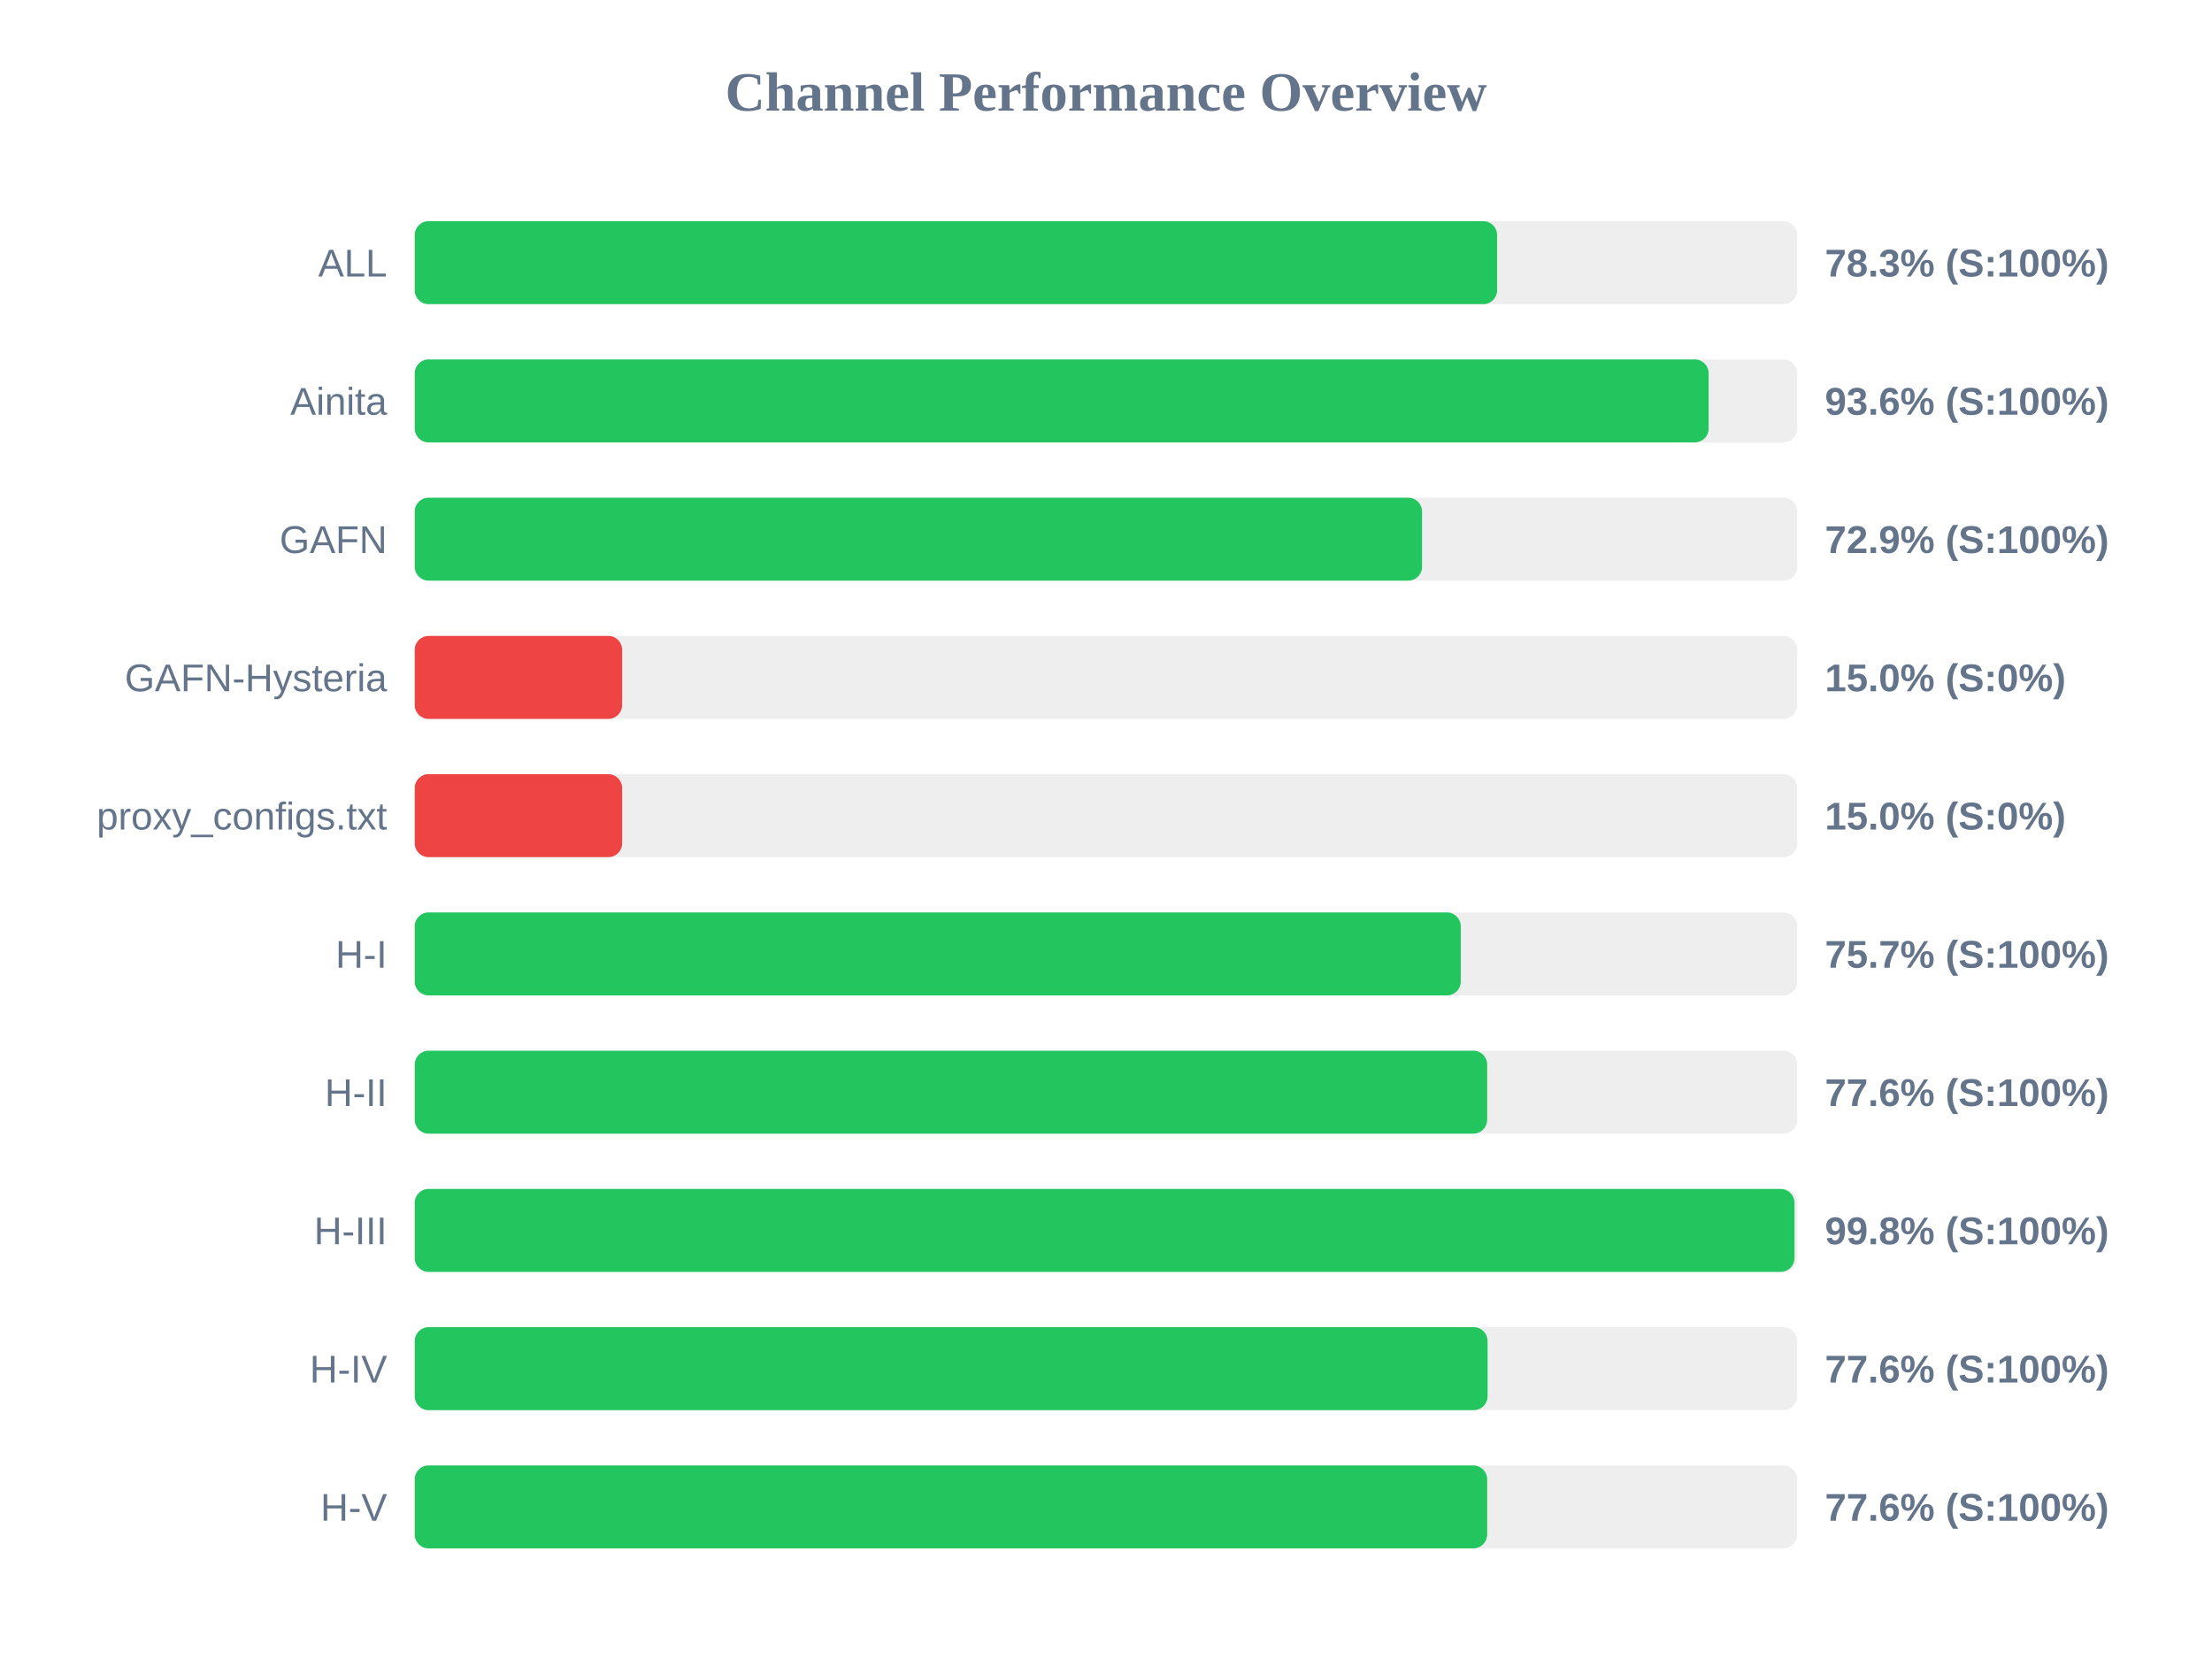
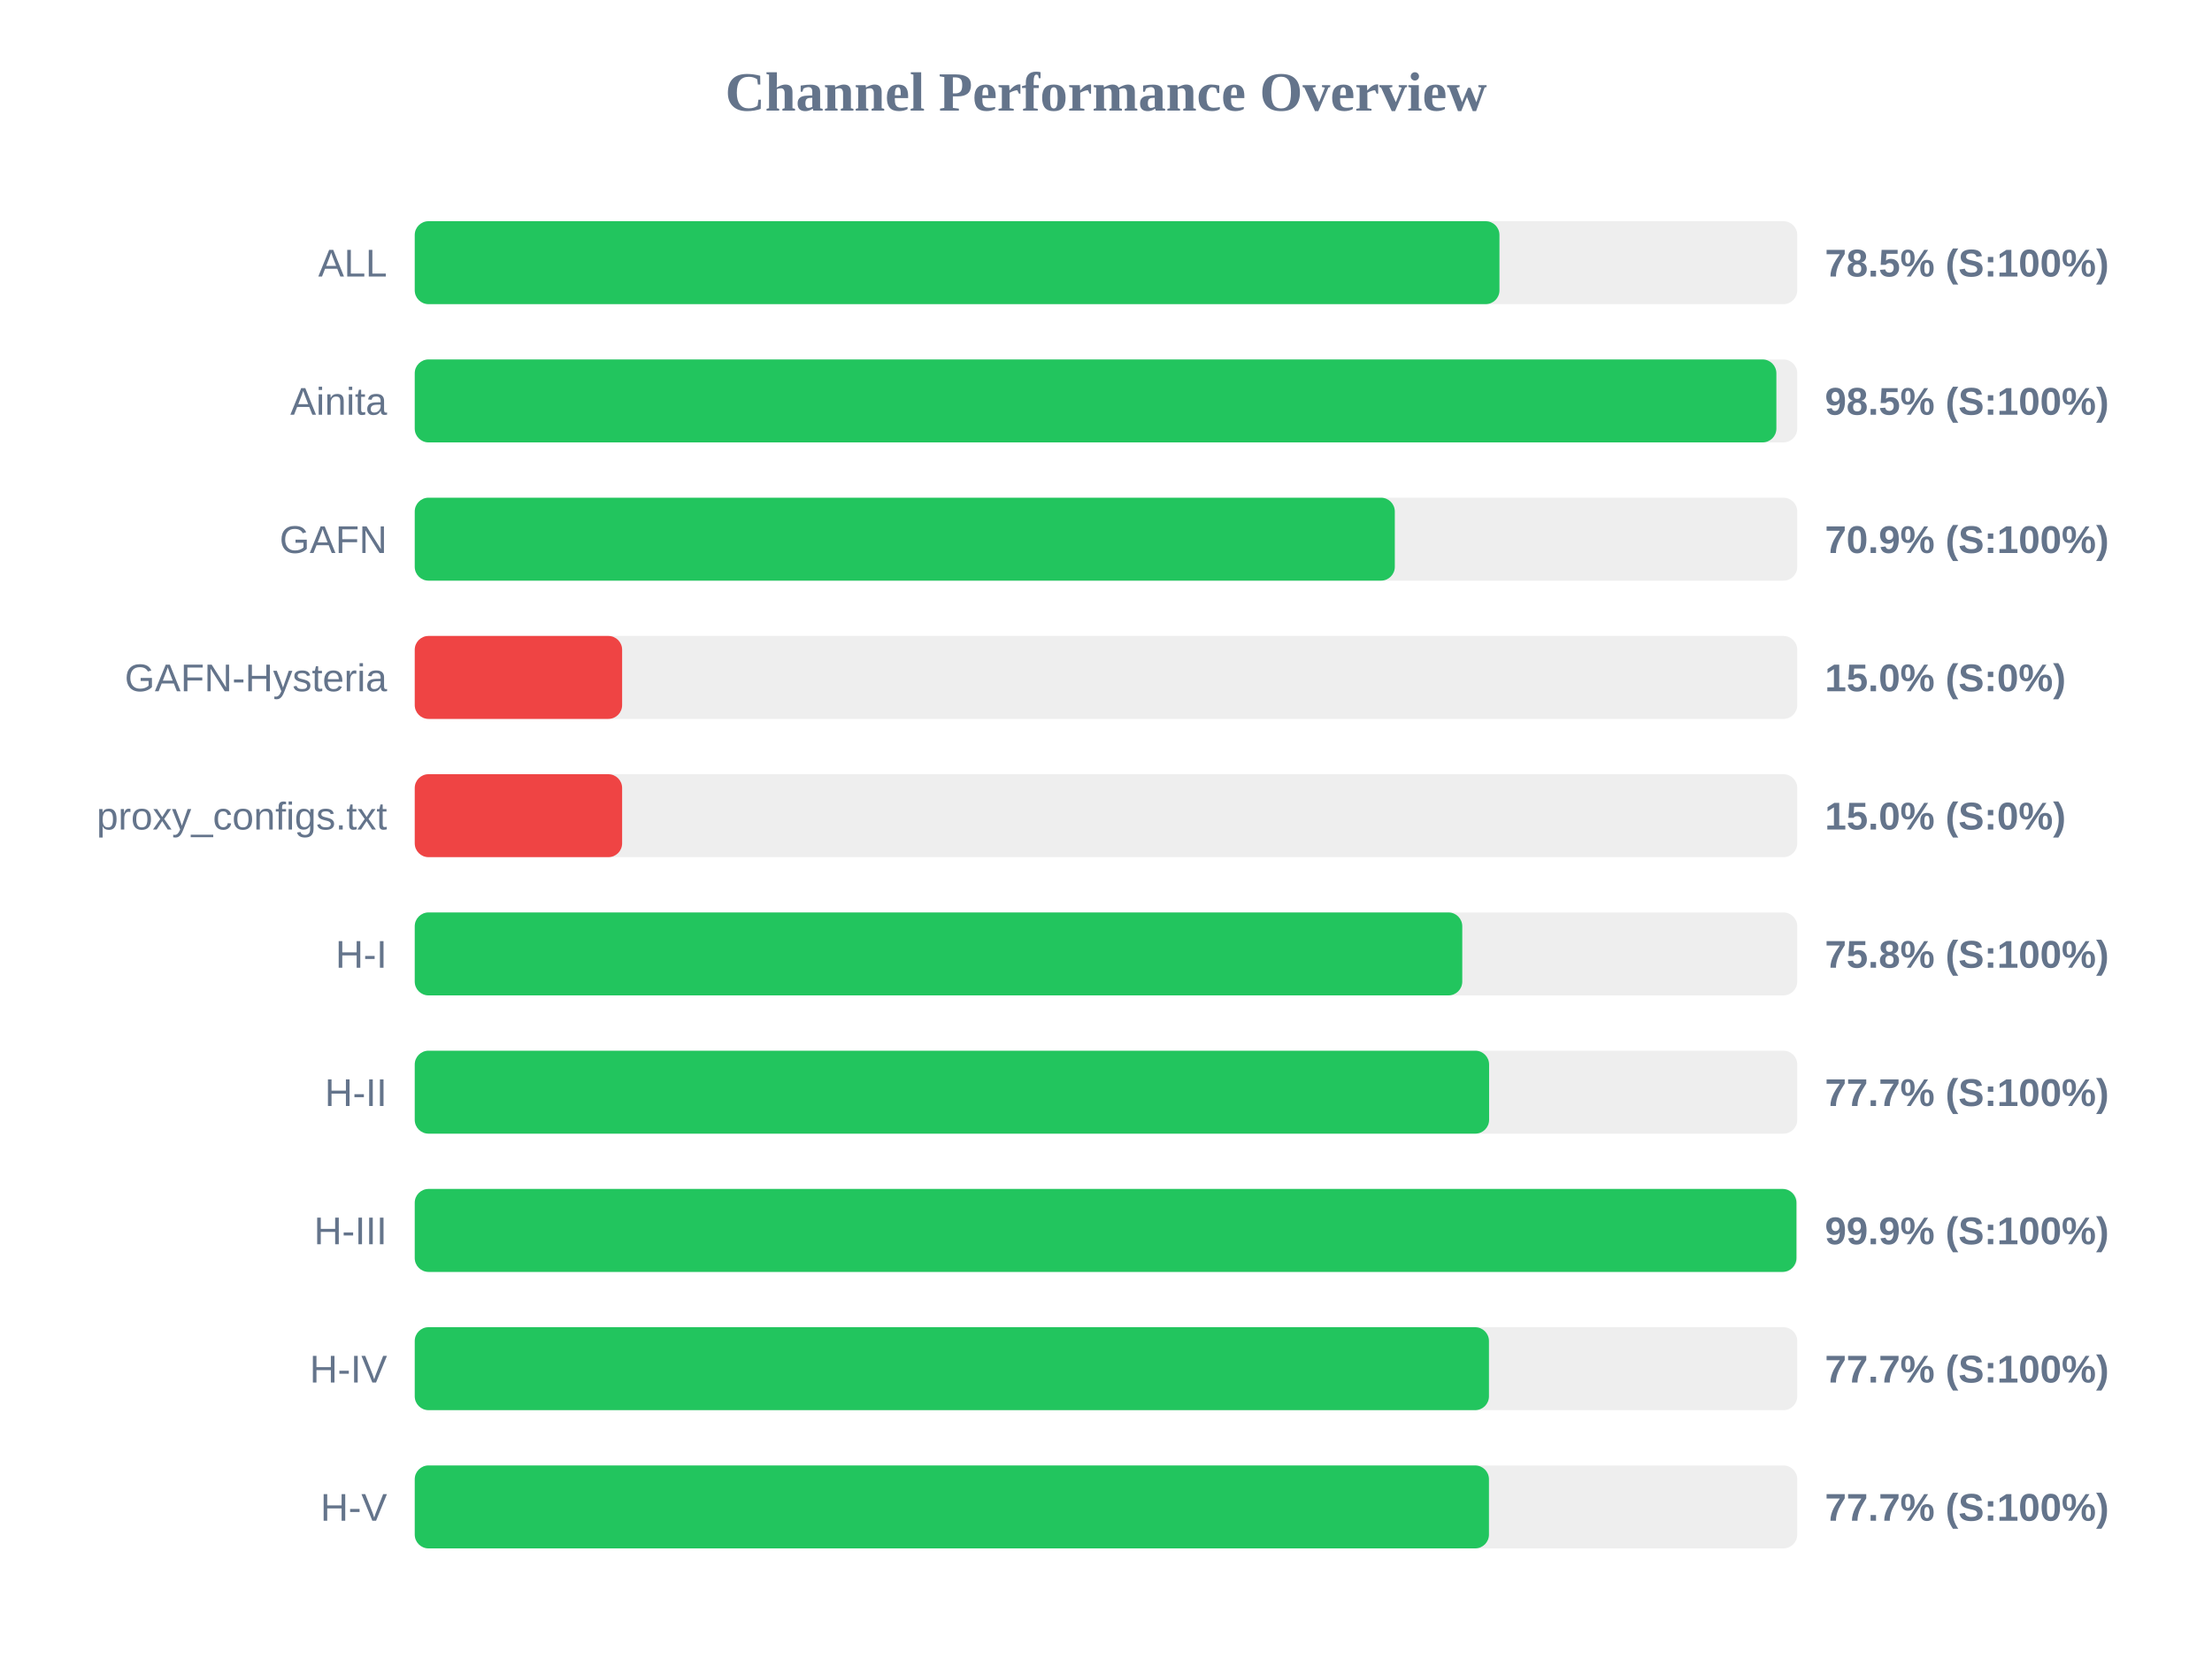
<svg xmlns="http://www.w3.org/2000/svg" width="800" height="600" version="1.1">
  <style>
        .row { font: 14px Arial; fill: #64748b; }
        .score { font: bold 14px Arial; fill: #64748b; }
    </style>
  <text x="400" y="40" text-anchor="middle" font-size="20px" font-weight="bold" fill="#64748b">Channel Performance Overview</text>
  <rect x="150" y="80" width="500" height="30" fill="#eee" rx="5" />
-   <rect x="150" y="80" width="391.45" height="30" fill="#22c55e" rx="5" />
+   <rect x="150" y="80" width="392.3" height="30" fill="#22c55e" rx="5" />
  <text x="140" y="100" text-anchor="end" class="row">ALL</text>
-   <text x="660" y="100" text-anchor="start" class="score">78.3% (S:100%)</text>
+   <text x="660" y="100" text-anchor="start" class="score">78.5% (S:100%)</text>
  <rect x="150" y="130" width="500" height="30" fill="#eee" rx="5" />
-   <rect x="150" y="130" width="467.95" height="30" fill="#22c55e" rx="5" />
+   <rect x="150" y="130" width="492.45" height="30" fill="#22c55e" rx="5" />
  <text x="140" y="150" text-anchor="end" class="row">Ainita</text>
-   <text x="660" y="150" text-anchor="start" class="score">93.6% (S:100%)</text>
+   <text x="660" y="150" text-anchor="start" class="score">98.5% (S:100%)</text>
  <rect x="150" y="180" width="500" height="30" fill="#eee" rx="5" />
-   <rect x="150" y="180" width="364.3" height="30" fill="#22c55e" rx="5" />
+   <rect x="150" y="180" width="354.45" height="30" fill="#22c55e" rx="5" />
  <text x="140" y="200" text-anchor="end" class="row">GAFN</text>
-   <text x="660" y="200" text-anchor="start" class="score">72.9% (S:100%)</text>
+   <text x="660" y="200" text-anchor="start" class="score">70.9% (S:100%)</text>
  <rect x="150" y="230" width="500" height="30" fill="#eee" rx="5" />
  <rect x="150" y="230" width="75.0" height="30" fill="#ef4444" rx="5" />
  <text x="140" y="250" text-anchor="end" class="row">GAFN-Hysteria</text>
  <text x="660" y="250" text-anchor="start" class="score">15.0% (S:0%)</text>
  <rect x="150" y="280" width="500" height="30" fill="#eee" rx="5" />
  <rect x="150" y="280" width="75.0" height="30" fill="#ef4444" rx="5" />
  <text x="140" y="300" text-anchor="end" class="row">proxy_configs.txt</text>
  <text x="660" y="300" text-anchor="start" class="score">15.0% (S:0%)</text>
  <rect x="150" y="330" width="500" height="30" fill="#eee" rx="5" />
-   <rect x="150" y="330" width="378.3" height="30" fill="#22c55e" rx="5" />
+   <rect x="150" y="330" width="378.85" height="30" fill="#22c55e" rx="5" />
  <text x="140" y="350" text-anchor="end" class="row">H-I</text>
-   <text x="660" y="350" text-anchor="start" class="score">75.7% (S:100%)</text>
+   <text x="660" y="350" text-anchor="start" class="score">75.8% (S:100%)</text>
  <rect x="150" y="380" width="500" height="30" fill="#eee" rx="5" />
-   <rect x="150" y="380" width="387.85" height="30" fill="#22c55e" rx="5" />
+   <rect x="150" y="380" width="388.55" height="30" fill="#22c55e" rx="5" />
  <text x="140" y="400" text-anchor="end" class="row">H-II</text>
-   <text x="660" y="400" text-anchor="start" class="score">77.6% (S:100%)</text>
+   <text x="660" y="400" text-anchor="start" class="score">77.7% (S:100%)</text>
  <rect x="150" y="430" width="500" height="30" fill="#eee" rx="5" />
-   <rect x="150" y="430" width="499.0" height="30" fill="#22c55e" rx="5" />
+   <rect x="150" y="430" width="499.7" height="30" fill="#22c55e" rx="5" />
  <text x="140" y="450" text-anchor="end" class="row">H-III</text>
-   <text x="660" y="450" text-anchor="start" class="score">99.8% (S:100%)</text>
+   <text x="660" y="450" text-anchor="start" class="score">99.9% (S:100%)</text>
  <rect x="150" y="480" width="500" height="30" fill="#eee" rx="5" />
-   <rect x="150" y="480" width="388.0" height="30" fill="#22c55e" rx="5" />
+   <rect x="150" y="480" width="388.5" height="30" fill="#22c55e" rx="5" />
  <text x="140" y="500" text-anchor="end" class="row">H-IV</text>
-   <text x="660" y="500" text-anchor="start" class="score">77.6% (S:100%)</text>
+   <text x="660" y="500" text-anchor="start" class="score">77.7% (S:100%)</text>
  <rect x="150" y="530" width="500" height="30" fill="#eee" rx="5" />
-   <rect x="150" y="530" width="387.85" height="30" fill="#22c55e" rx="5" />
+   <rect x="150" y="530" width="388.5" height="30" fill="#22c55e" rx="5" />
  <text x="140" y="550" text-anchor="end" class="row">H-V</text>
-   <text x="660" y="550" text-anchor="start" class="score">77.6% (S:100%)</text>
+   <text x="660" y="550" text-anchor="start" class="score">77.7% (S:100%)</text>
</svg>
